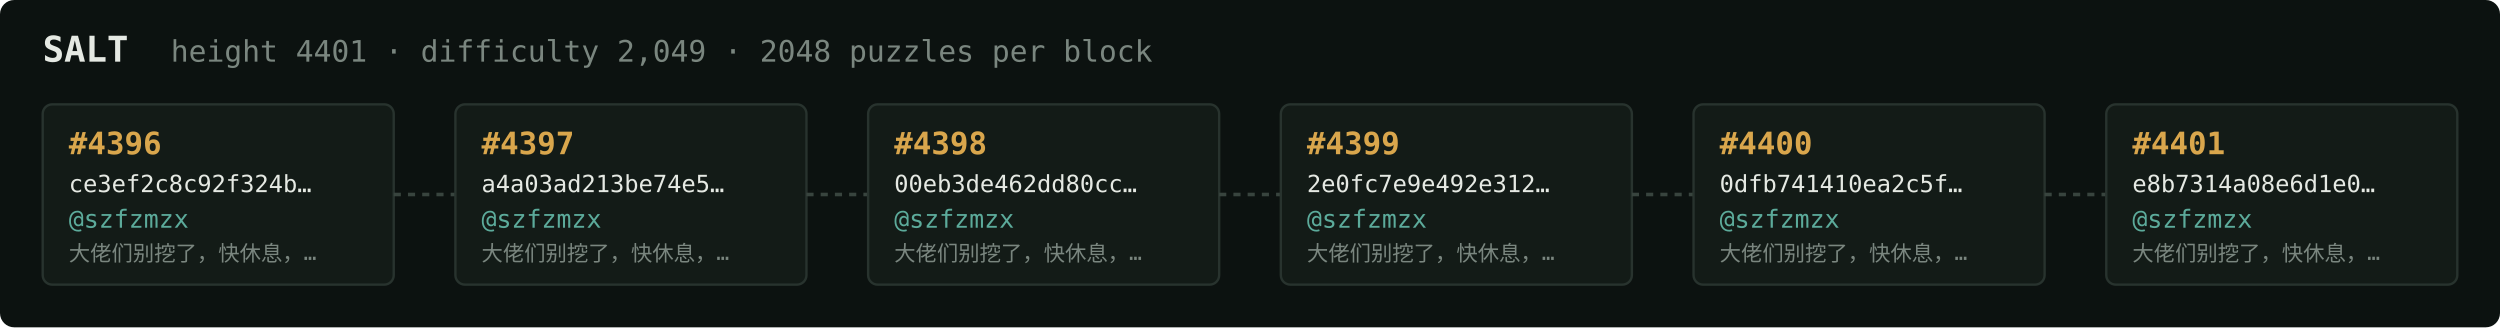
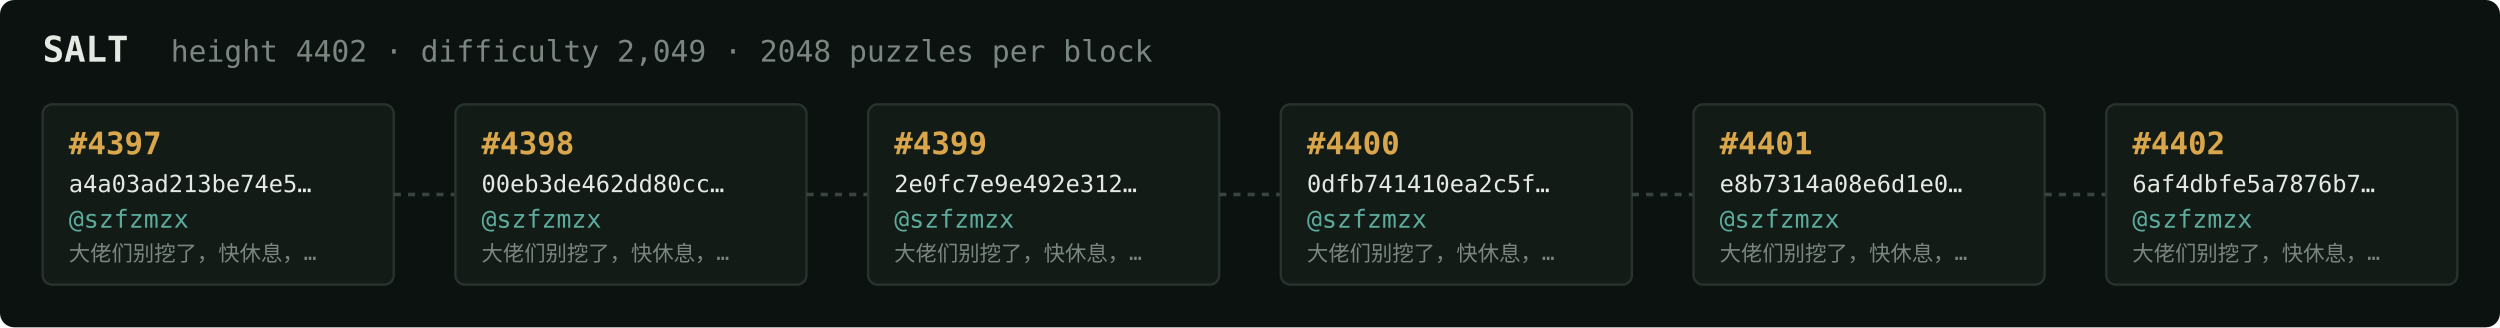
<svg xmlns="http://www.w3.org/2000/svg" width="1054" height="138" viewBox="0 0 1054 138" font-family="ui-monospace,SFMono-Regular,Menlo,monospace">
  <rect fill="#0c1210" width="1054" height="138" rx="6" />
  <text x="18" y="26" fill="#e5e9e3" font-size="15" font-weight="700">SALT</text>
-   <text x="72" y="26" fill="#7a867f" font-size="12.5">height 4401 · difficulty 2,049 · 2048 puzzles per block</text>
+   <text x="72" y="26" fill="#7a867f" font-size="12.5">height 4402 · difficulty 2,049 · 2048 puzzles per block</text>
  <rect x="18" y="44" width="148" height="76" rx="4" fill="#131b17" stroke="#28332e" stroke-width="1" />
-   <text x="29" y="65" fill="#d9a64c" font-size="13" font-weight="700">#4396</text>
-   <text x="29" y="81" fill="#e5e9e3" font-size="10">ce3ef2c8c92f324b…</text>
+   <text x="29" y="65" fill="#d9a64c" font-size="13" font-weight="700">#4397</text>
+   <text x="29" y="81" fill="#e5e9e3" font-size="10">a4a03ad213be74e5…</text>
  <text x="29" y="96" fill="#5cab9b" font-size="10.5">@szfzmzx</text>
  <text x="29" y="110" fill="#7a867f" font-size="9">大佬们别挖了，快休息，…</text>
  <line x1="166" y1="82.0" x2="192" y2="82.0" stroke="#38443e" stroke-width="1.5" stroke-dasharray="3 3" />
  <rect x="192" y="44" width="148" height="76" rx="4" fill="#131b17" stroke="#28332e" stroke-width="1" />
-   <text x="203" y="65" fill="#d9a64c" font-size="13" font-weight="700">#4397</text>
-   <text x="203" y="81" fill="#e5e9e3" font-size="10">a4a03ad213be74e5…</text>
+   <text x="203" y="65" fill="#d9a64c" font-size="13" font-weight="700">#4398</text>
+   <text x="203" y="81" fill="#e5e9e3" font-size="10">00eb3de462dd80cc…</text>
  <text x="203" y="96" fill="#5cab9b" font-size="10.5">@szfzmzx</text>
  <text x="203" y="110" fill="#7a867f" font-size="9">大佬们别挖了，快休息，…</text>
  <line x1="340" y1="82.0" x2="366" y2="82.0" stroke="#38443e" stroke-width="1.5" stroke-dasharray="3 3" />
  <rect x="366" y="44" width="148" height="76" rx="4" fill="#131b17" stroke="#28332e" stroke-width="1" />
-   <text x="377" y="65" fill="#d9a64c" font-size="13" font-weight="700">#4398</text>
-   <text x="377" y="81" fill="#e5e9e3" font-size="10">00eb3de462dd80cc…</text>
+   <text x="377" y="65" fill="#d9a64c" font-size="13" font-weight="700">#4399</text>
+   <text x="377" y="81" fill="#e5e9e3" font-size="10">2e0fc7e9e492e312…</text>
  <text x="377" y="96" fill="#5cab9b" font-size="10.5">@szfzmzx</text>
  <text x="377" y="110" fill="#7a867f" font-size="9">大佬们别挖了，快休息，…</text>
  <line x1="514" y1="82.0" x2="540" y2="82.0" stroke="#38443e" stroke-width="1.5" stroke-dasharray="3 3" />
  <rect x="540" y="44" width="148" height="76" rx="4" fill="#131b17" stroke="#28332e" stroke-width="1" />
-   <text x="551" y="65" fill="#d9a64c" font-size="13" font-weight="700">#4399</text>
-   <text x="551" y="81" fill="#e5e9e3" font-size="10">2e0fc7e9e492e312…</text>
+   <text x="551" y="65" fill="#d9a64c" font-size="13" font-weight="700">#4400</text>
+   <text x="551" y="81" fill="#e5e9e3" font-size="10">0dfb741410ea2c5f…</text>
  <text x="551" y="96" fill="#5cab9b" font-size="10.5">@szfzmzx</text>
  <text x="551" y="110" fill="#7a867f" font-size="9">大佬们别挖了，快休息，…</text>
  <line x1="688" y1="82.0" x2="714" y2="82.0" stroke="#38443e" stroke-width="1.5" stroke-dasharray="3 3" />
  <rect x="714" y="44" width="148" height="76" rx="4" fill="#131b17" stroke="#28332e" stroke-width="1" />
-   <text x="725" y="65" fill="#d9a64c" font-size="13" font-weight="700">#4400</text>
-   <text x="725" y="81" fill="#e5e9e3" font-size="10">0dfb741410ea2c5f…</text>
+   <text x="725" y="65" fill="#d9a64c" font-size="13" font-weight="700">#4401</text>
+   <text x="725" y="81" fill="#e5e9e3" font-size="10">e8b7314a08e6d1e0…</text>
  <text x="725" y="96" fill="#5cab9b" font-size="10.5">@szfzmzx</text>
  <text x="725" y="110" fill="#7a867f" font-size="9">大佬们别挖了，快休息，…</text>
  <line x1="862" y1="82.0" x2="888" y2="82.0" stroke="#38443e" stroke-width="1.5" stroke-dasharray="3 3" />
  <rect x="888" y="44" width="148" height="76" rx="4" fill="#131b17" stroke="#28332e" stroke-width="1" />
-   <text x="899" y="65" fill="#d9a64c" font-size="13" font-weight="700">#4401</text>
-   <text x="899" y="81" fill="#e5e9e3" font-size="10">e8b7314a08e6d1e0…</text>
+   <text x="899" y="65" fill="#d9a64c" font-size="13" font-weight="700">#4402</text>
+   <text x="899" y="81" fill="#e5e9e3" font-size="10">6af4dbfe5a7876b7…</text>
  <text x="899" y="96" fill="#5cab9b" font-size="10.5">@szfzmzx</text>
  <text x="899" y="110" fill="#7a867f" font-size="9">大佬们别挖了，快休息，…</text>
</svg>
